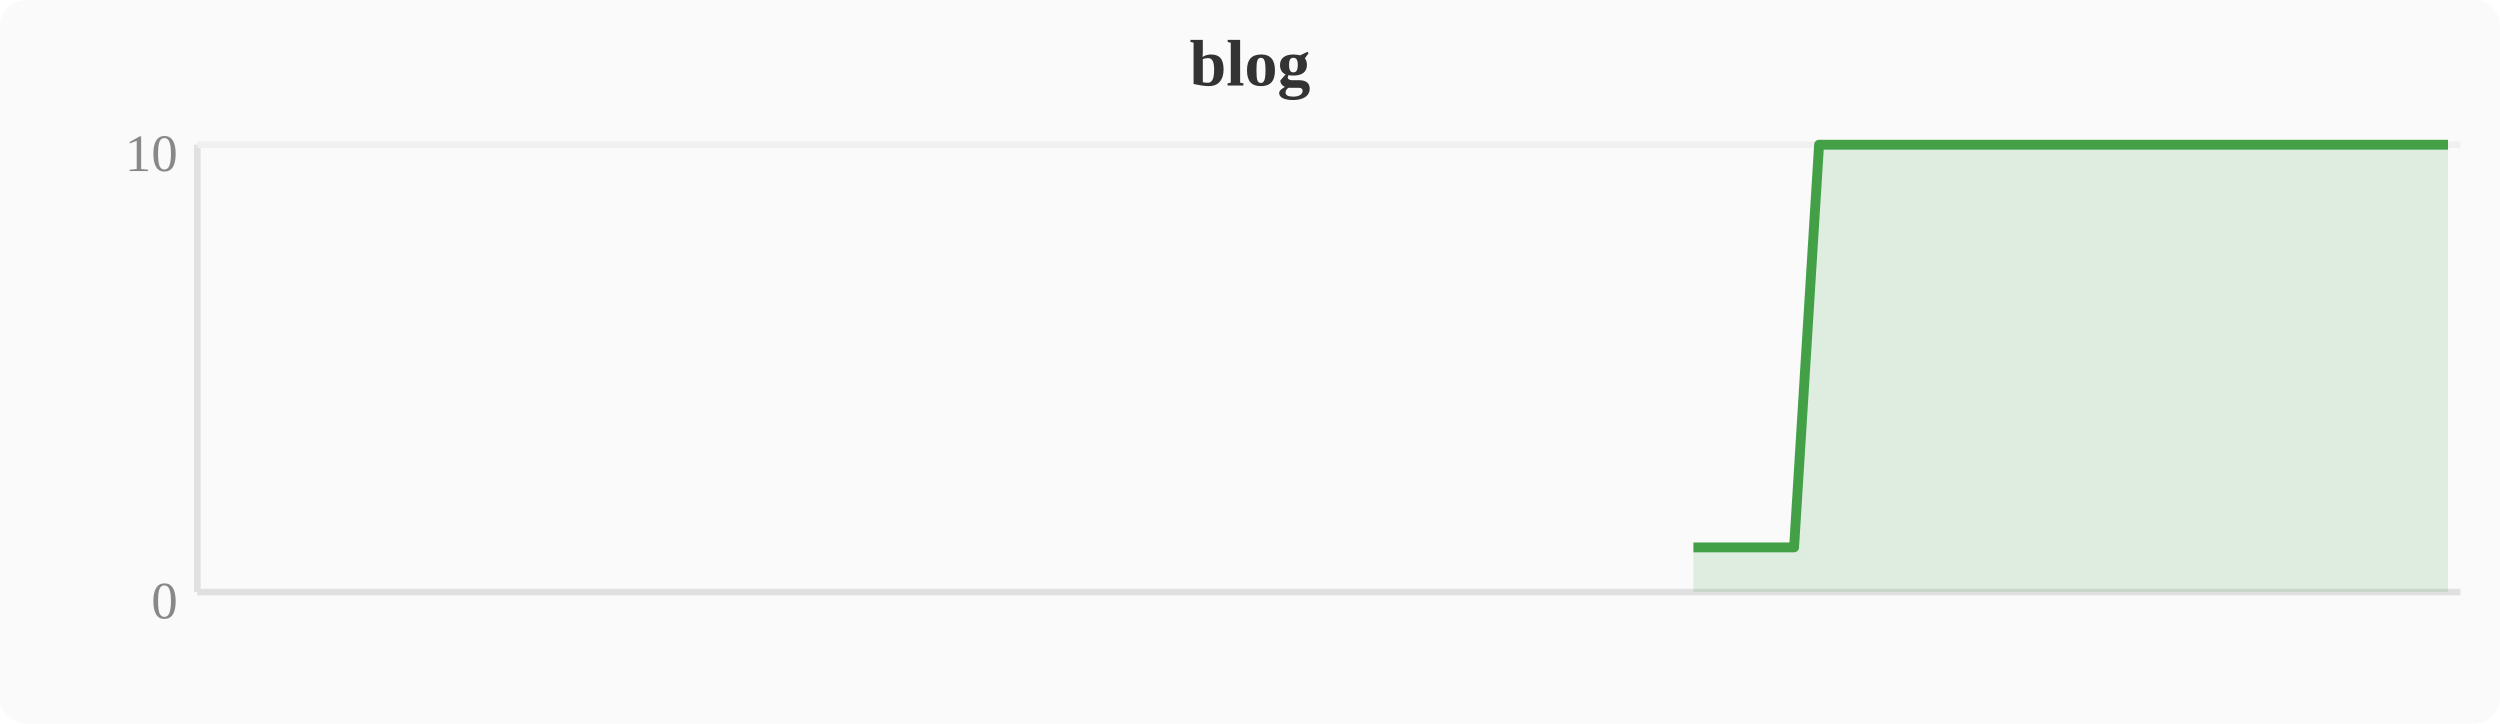
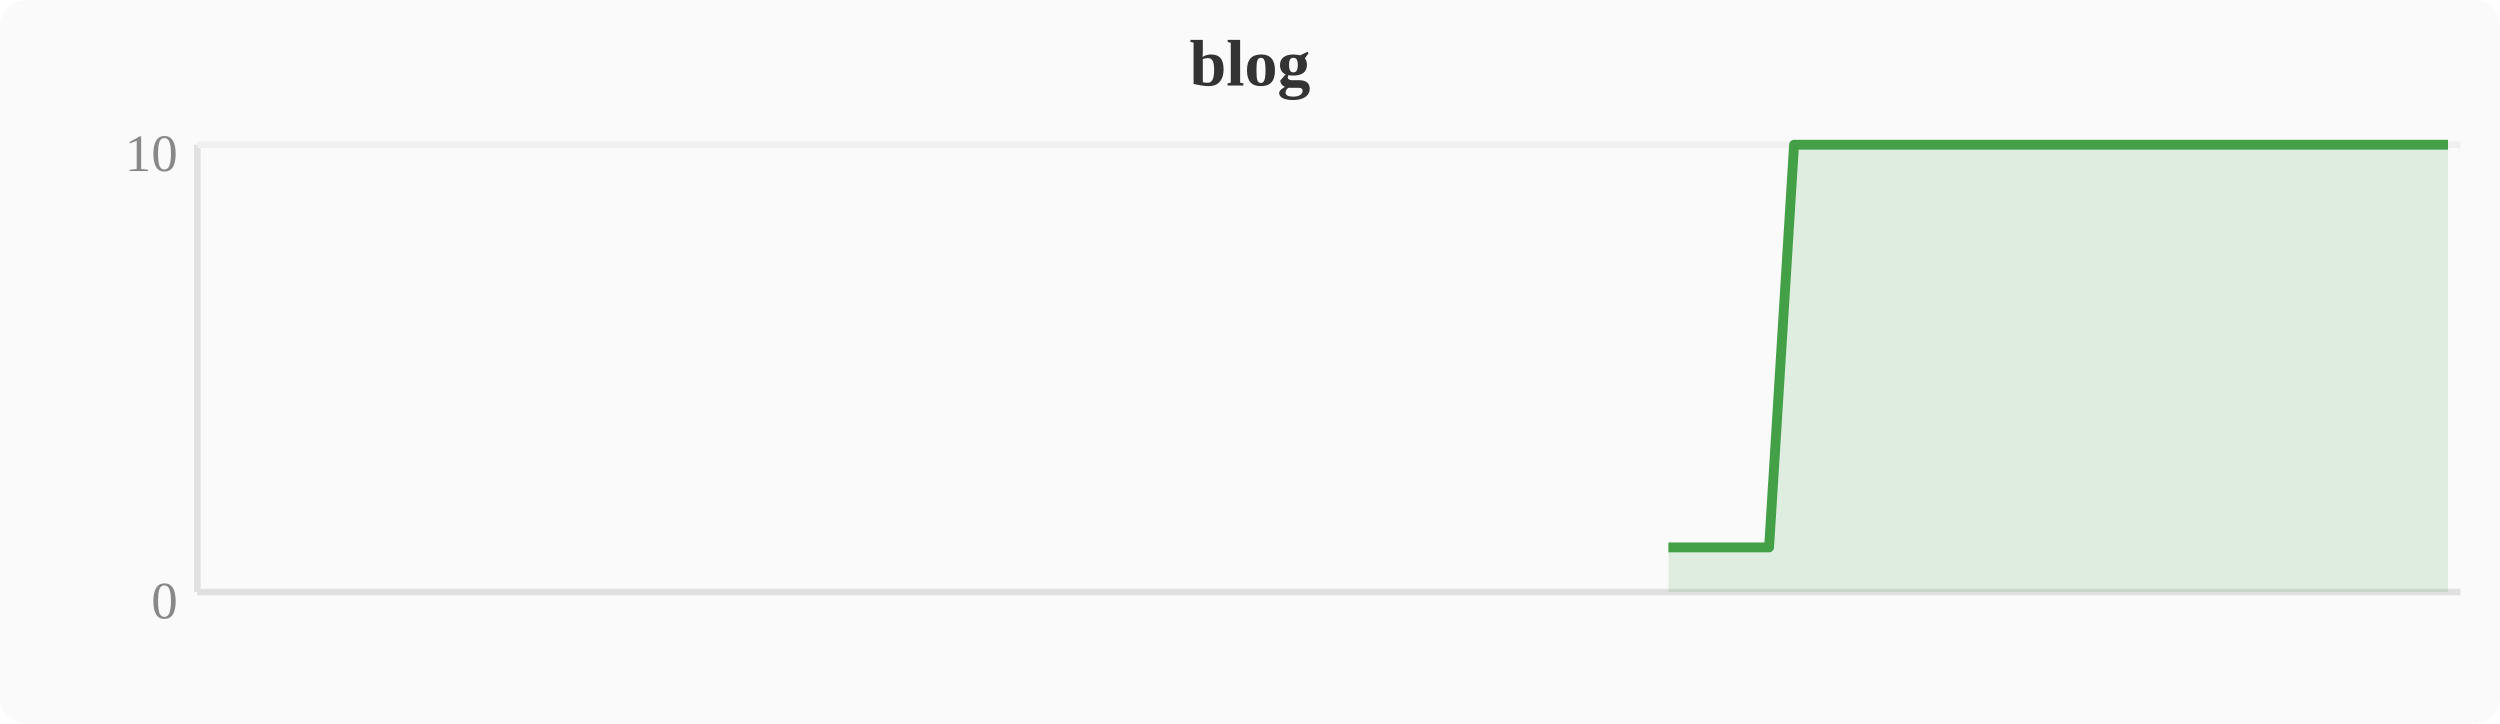
<svg xmlns="http://www.w3.org/2000/svg" width="380" height="110" viewBox="0 0 380 110">
  <rect width="380" height="110" fill="#fafafa" rx="4" />
  <text x="190" y="13" text-anchor="middle" font-size="10" font-weight="bold" fill="#333">blog</text>
  <line x1="30" y1="22" x2="30" y2="90" stroke="#e0e0e0" stroke-width="1" />
  <line x1="30" y1="90" x2="374" y2="90" stroke="#e0e0e0" stroke-width="1" />
  <line x1="30" y1="22" x2="374" y2="22" stroke="#f0f0f0" stroke-width="1" />
  <text x="27" y="94" text-anchor="end" font-size="8" fill="#888">0</text>
  <text x="27" y="26" text-anchor="end" font-size="8" fill="#888">10</text>
-   <polygon points="257.4,83.2 261.2,83.2 265.1,83.2 268.9,83.2 272.7,83.2 276.5,22.0 280.4,22.0 284.2,22.0 288.0,22.0 291.8,22.0 295.6,22.0 299.5,22.0 303.3,22.0 307.1,22.0 310.9,22.0 314.8,22.0 318.6,22.0 322.4,22.0 326.2,22.0 330.0,22.0 333.9,22.0 337.7,22.0 341.5,22.0 345.3,22.0 349.2,22.0 353.0,22.0 356.8,22.0 360.6,22.0 364.4,22.0 368.3,22.0 372.1,22.0 372.1,90 257.4,90" fill="#43a047" opacity="0.15" />
-   <polyline points="257.4,83.2 261.2,83.2 265.1,83.2 268.9,83.2 272.7,83.2 276.5,22.0 280.4,22.0 284.2,22.0 288.0,22.0 291.8,22.0 295.6,22.0 299.5,22.0 303.3,22.0 307.1,22.0 310.9,22.0 314.8,22.0 318.6,22.0 322.4,22.0 326.2,22.0 330.0,22.0 333.9,22.0 337.7,22.0 341.5,22.0 345.3,22.0 349.2,22.0 353.0,22.0 356.8,22.0 360.6,22.0 364.4,22.0 368.3,22.0 372.1,22.0" fill="none" stroke="#43a047" stroke-width="1.5" stroke-linejoin="round" />
+   <polygon points="253.6,83.2 257.4,83.2 261.2,83.2 265.1,83.2 268.9,83.2 272.7,22.0 276.5,22.0 280.4,22.0 284.2,22.0 288.0,22.0 291.8,22.0 295.6,22.0 299.5,22.0 303.3,22.0 307.1,22.0 310.9,22.0 314.8,22.0 318.6,22.0 322.4,22.0 326.2,22.0 330.0,22.0 333.9,22.0 337.7,22.0 341.5,22.0 345.3,22.0 349.2,22.0 353.0,22.0 356.8,22.0 360.6,22.0 364.4,22.0 368.3,22.0 372.1,22.0 372.1,90 253.6,90" fill="#43a047" opacity="0.15" />
+   <polyline points="253.6,83.2 257.4,83.2 261.2,83.2 265.1,83.2 268.9,83.2 272.7,22.0 276.5,22.0 280.4,22.0 284.2,22.0 288.0,22.0 291.8,22.0 295.6,22.0 299.5,22.0 303.3,22.0 307.1,22.0 310.9,22.0 314.8,22.0 318.6,22.0 322.4,22.0 326.2,22.0 330.0,22.0 333.9,22.0 337.7,22.0 341.5,22.0 345.3,22.0 349.2,22.0 353.0,22.0 356.8,22.0 360.6,22.0 364.4,22.0 368.3,22.0 372.1,22.0" fill="none" stroke="#43a047" stroke-width="1.5" stroke-linejoin="round" />
</svg>
